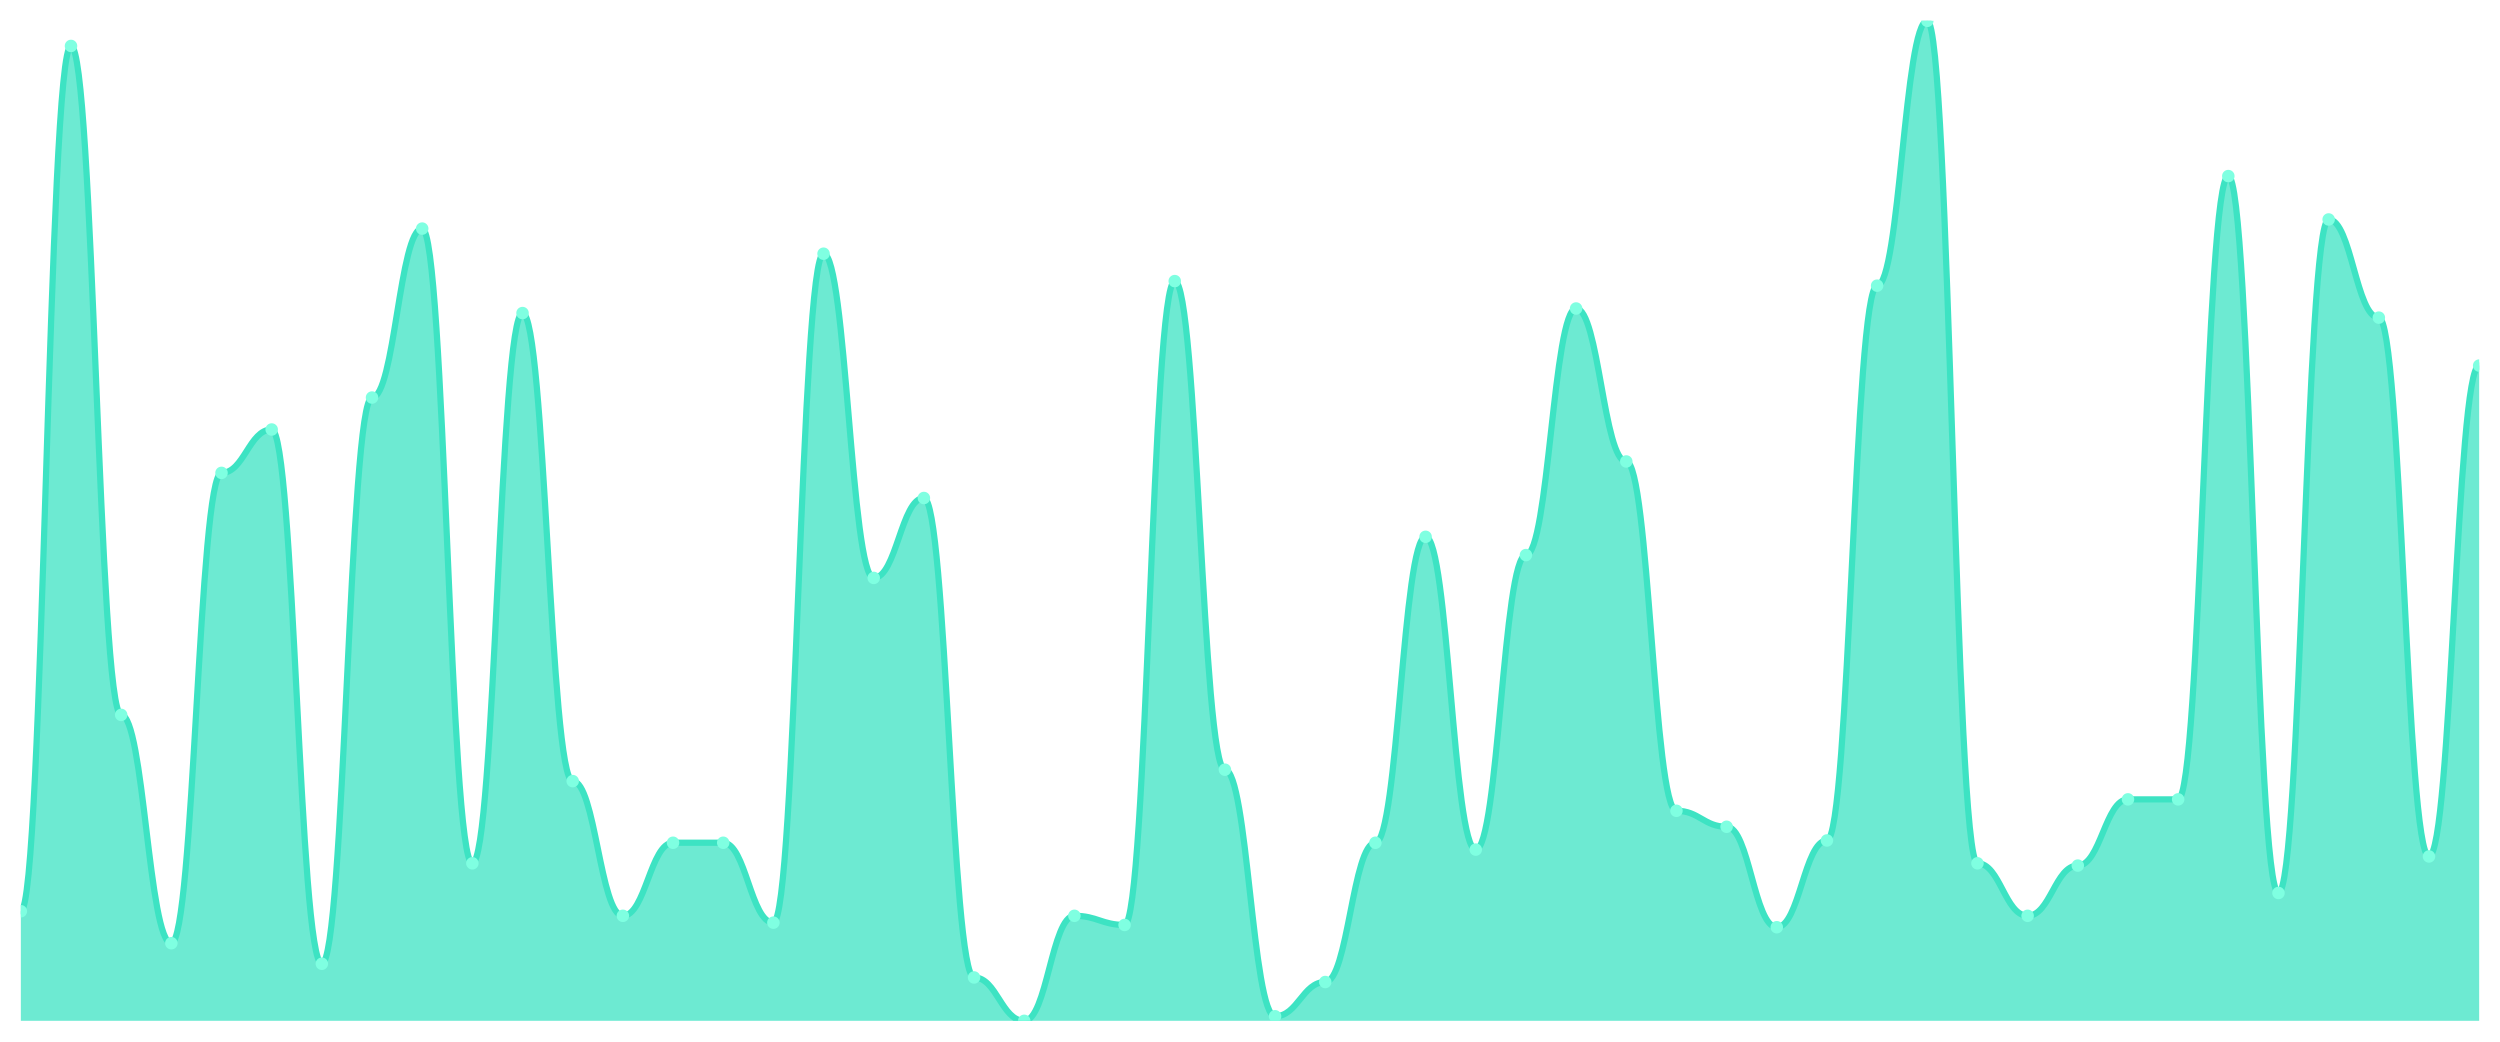
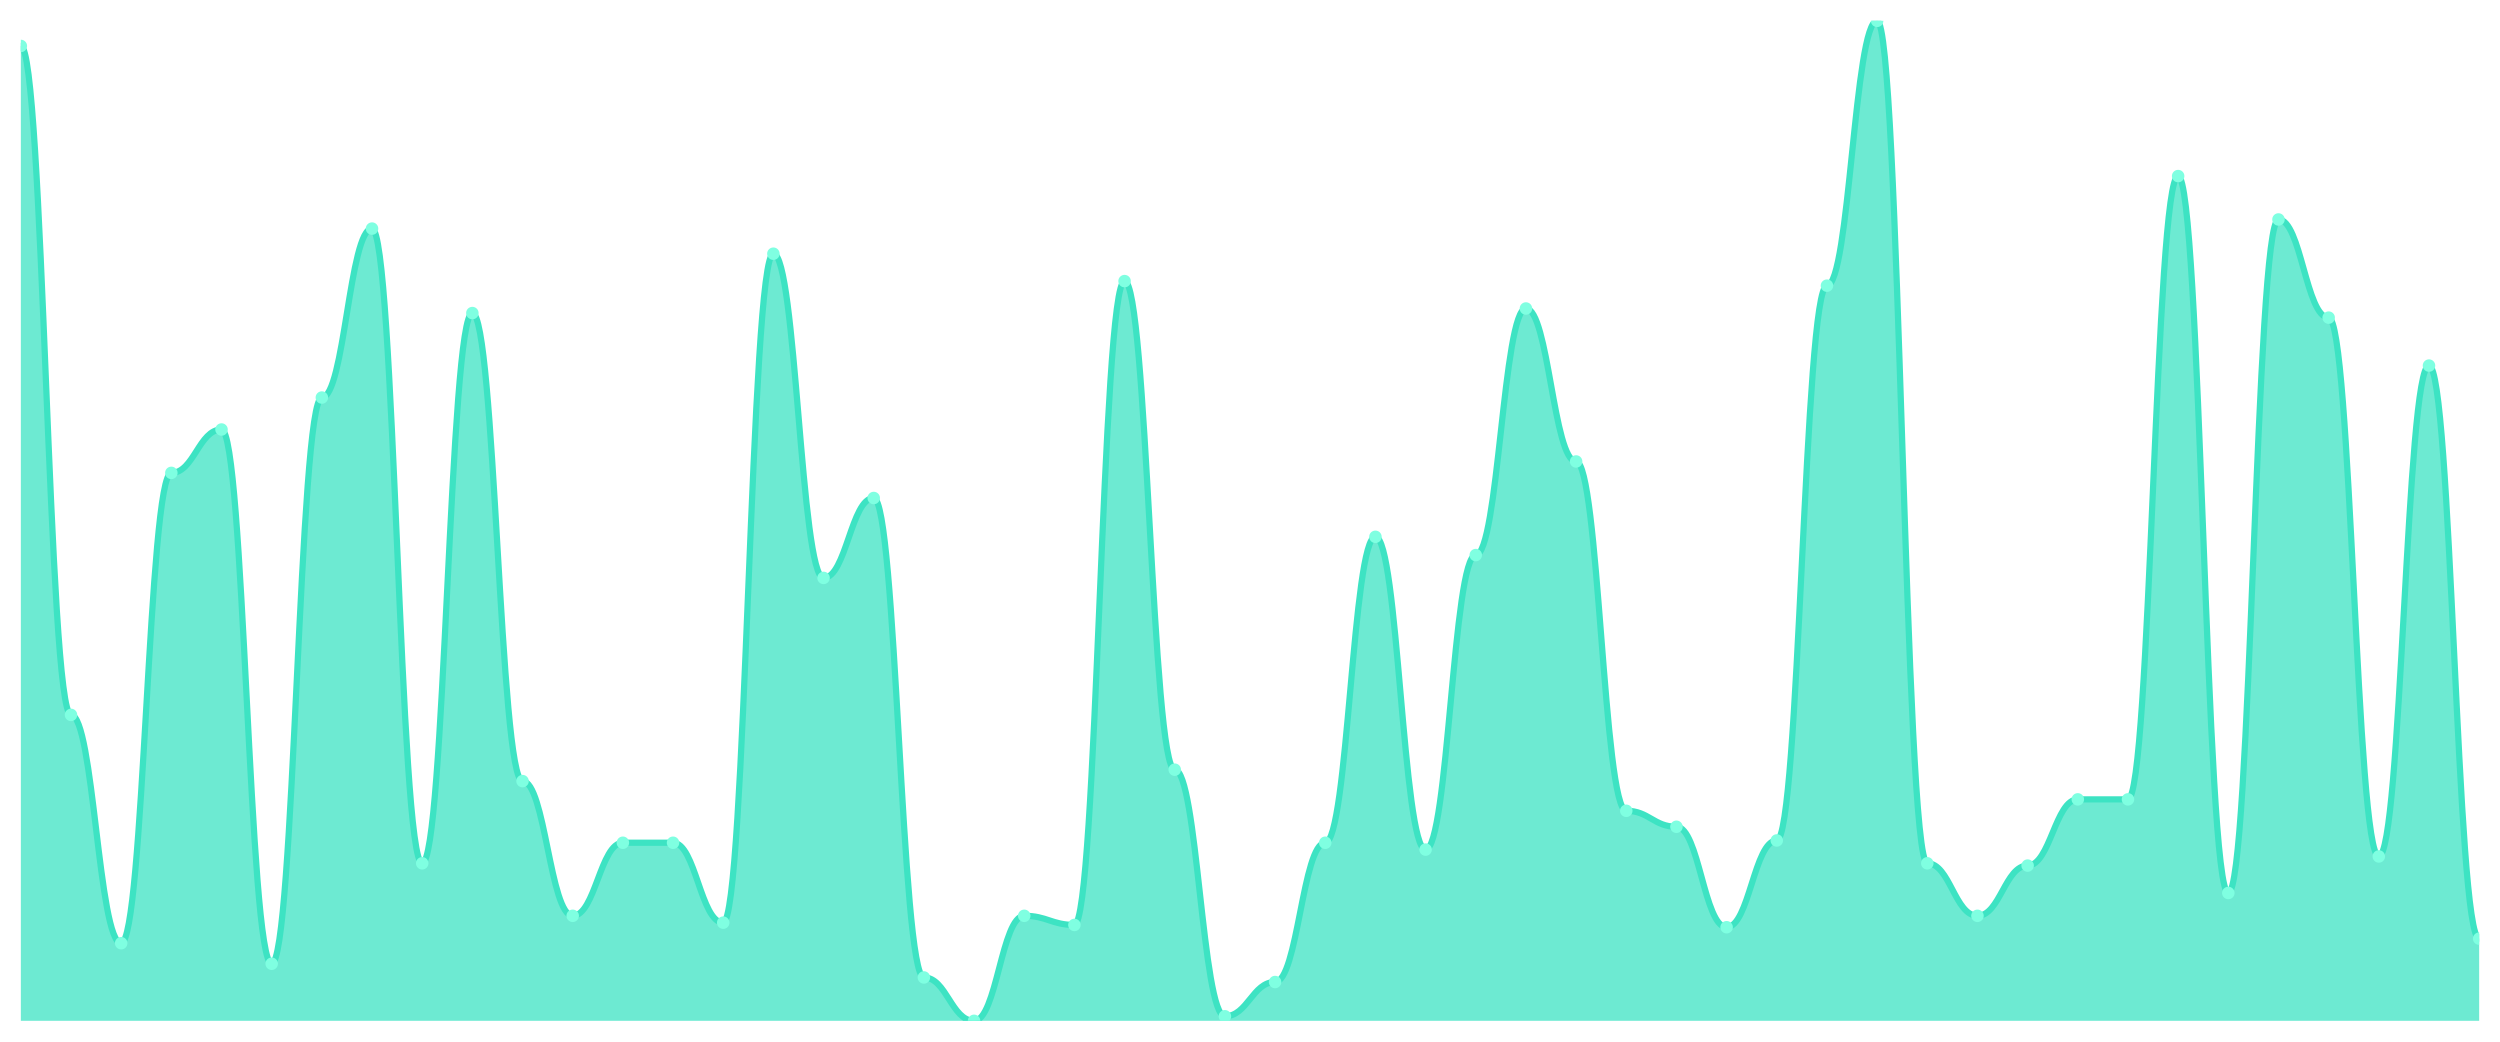
<svg xmlns="http://www.w3.org/2000/svg" viewBox="0 0 1200 500" width="1200" height="500">
  <defs>
    <clipPath id="c">
      <rect x="10" y="10" width="1180" height="480" />
    </clipPath>
  </defs>
  <rect width="1200" height="500" fill="none" />
  <g clip-path="url(#c)">
-     <path d="M 10,490 L 10,437.397 C 20.837,437.397 23.245,22.055 34.082,22.055 C 44.918,22.055 47.327,343.151 58.163,343.151 C 69,343.151 71.408,452.74 82.245,452.74 C 93.082,452.74 95.49,226.986 106.327,226.986 C 117.163,226.986 119.571,206.164 130.408,206.164 C 141.245,206.164 143.653,462.603 154.49,462.603 C 165.327,462.603 167.735,190.822 178.571,190.822 C 189.408,190.822 191.816,109.726 202.653,109.726 C 213.49,109.726 215.898,414.384 226.735,414.384 C 237.571,414.384 239.98,150.274 250.816,150.274 C 261.653,150.274 264.061,374.932 274.898,374.932 C 285.735,374.932 288.143,439.589 298.98,439.589 C 309.816,439.589 312.224,404.521 323.061,404.521 C 333.898,404.521 336.306,404.521 347.143,404.521 C 357.98,404.521 360.388,442.877 371.224,442.877 C 382.061,442.877 384.469,121.781 395.306,121.781 C 406.143,121.781 408.551,277.397 419.388,277.397 C 430.224,277.397 432.633,239.041 443.469,239.041 C 454.306,239.041 456.714,469.178 467.551,469.178 C 478.388,469.178 480.796,490 491.633,490 C 502.469,490 504.878,439.589 515.714,439.589 C 526.551,439.589 528.959,443.973 539.796,443.973 C 550.633,443.973 553.041,134.932 563.878,134.932 C 574.714,134.932 577.122,369.452 587.959,369.452 C 598.796,369.452 601.204,487.808 612.041,487.808 C 622.878,487.808 625.286,471.37 636.122,471.37 C 646.959,471.37 649.367,404.521 660.204,404.521 C 671.041,404.521 673.449,257.671 684.286,257.671 C 695.122,257.671 697.531,407.808 708.367,407.808 C 719.204,407.808 721.612,266.438 732.449,266.438 C 743.286,266.438 745.694,148.082 756.531,148.082 C 767.367,148.082 769.776,221.507 780.612,221.507 C 791.449,221.507 793.857,389.178 804.694,389.178 C 815.531,389.178 817.939,396.849 828.776,396.849 C 839.612,396.849 842.02,445.068 852.857,445.068 C 863.694,445.068 866.102,403.425 876.939,403.425 C 887.776,403.425 890.184,137.123 901.02,137.123 C 911.857,137.123 914.265,10 925.102,10 C 935.939,10 938.347,414.384 949.184,414.384 C 960.02,414.384 962.429,439.589 973.265,439.589 C 984.102,439.589 986.51,415.479 997.347,415.479 C 1008.184,415.479 1010.592,383.699 1021.429,383.699 C 1032.265,383.699 1034.673,383.699 1045.51,383.699 C 1056.347,383.699 1058.755,84.521 1069.592,84.521 C 1080.429,84.521 1082.837,428.63 1093.673,428.63 C 1104.51,428.63 1106.918,105.342 1117.755,105.342 C 1128.592,105.342 1131,152.466 1141.837,152.466 C 1152.673,152.466 1155.082,411.096 1165.918,411.096 C 1176.755,411.096 1179.163,175.479 1190,175.479 L 1190,490 Z" fill="rgba(61,227,195,0.75)" />
-     <path d="M 10,437.397 C 20.837,437.397 23.245,22.055 34.082,22.055 C 44.918,22.055 47.327,343.151 58.163,343.151 C 69,343.151 71.408,452.74 82.245,452.74 C 93.082,452.74 95.49,226.986 106.327,226.986 C 117.163,226.986 119.571,206.164 130.408,206.164 C 141.245,206.164 143.653,462.603 154.49,462.603 C 165.327,462.603 167.735,190.822 178.571,190.822 C 189.408,190.822 191.816,109.726 202.653,109.726 C 213.49,109.726 215.898,414.384 226.735,414.384 C 237.571,414.384 239.98,150.274 250.816,150.274 C 261.653,150.274 264.061,374.932 274.898,374.932 C 285.735,374.932 288.143,439.589 298.98,439.589 C 309.816,439.589 312.224,404.521 323.061,404.521 C 333.898,404.521 336.306,404.521 347.143,404.521 C 357.98,404.521 360.388,442.877 371.224,442.877 C 382.061,442.877 384.469,121.781 395.306,121.781 C 406.143,121.781 408.551,277.397 419.388,277.397 C 430.224,277.397 432.633,239.041 443.469,239.041 C 454.306,239.041 456.714,469.178 467.551,469.178 C 478.388,469.178 480.796,490 491.633,490 C 502.469,490 504.878,439.589 515.714,439.589 C 526.551,439.589 528.959,443.973 539.796,443.973 C 550.633,443.973 553.041,134.932 563.878,134.932 C 574.714,134.932 577.122,369.452 587.959,369.452 C 598.796,369.452 601.204,487.808 612.041,487.808 C 622.878,487.808 625.286,471.37 636.122,471.37 C 646.959,471.37 649.367,404.521 660.204,404.521 C 671.041,404.521 673.449,257.671 684.286,257.671 C 695.122,257.671 697.531,407.808 708.367,407.808 C 719.204,407.808 721.612,266.438 732.449,266.438 C 743.286,266.438 745.694,148.082 756.531,148.082 C 767.367,148.082 769.776,221.507 780.612,221.507 C 791.449,221.507 793.857,389.178 804.694,389.178 C 815.531,389.178 817.939,396.849 828.776,396.849 C 839.612,396.849 842.02,445.068 852.857,445.068 C 863.694,445.068 866.102,403.425 876.939,403.425 C 887.776,403.425 890.184,137.123 901.02,137.123 C 911.857,137.123 914.265,10 925.102,10 C 935.939,10 938.347,414.384 949.184,414.384 C 960.02,414.384 962.429,439.589 973.265,439.589 C 984.102,439.589 986.51,415.479 997.347,415.479 C 1008.184,415.479 1010.592,383.699 1021.429,383.699 C 1032.265,383.699 1034.673,383.699 1045.51,383.699 C 1056.347,383.699 1058.755,84.521 1069.592,84.521 C 1080.429,84.521 1082.837,428.63 1093.673,428.63 C 1104.51,428.63 1106.918,105.342 1117.755,105.342 C 1128.592,105.342 1131,152.466 1141.837,152.466 C 1152.673,152.466 1155.082,411.096 1165.918,411.096 C 1176.755,411.096 1179.163,175.479 1190,175.479" fill="none" stroke="#3de3c3" stroke-width="3" stroke-linecap="round" stroke-linejoin="round" />
-     <circle cx="10" cy="437.397" r="3" fill="#7fffe1" />
-     <circle cx="34.082" cy="22.055" r="3" fill="#7fffe1" />
-     <circle cx="58.163" cy="343.151" r="3" fill="#7fffe1" />
-     <circle cx="82.245" cy="452.74" r="3" fill="#7fffe1" />
-     <circle cx="106.327" cy="226.986" r="3" fill="#7fffe1" />
-     <circle cx="130.408" cy="206.164" r="3" fill="#7fffe1" />
-     <circle cx="154.49" cy="462.603" r="3" fill="#7fffe1" />
-     <circle cx="178.571" cy="190.822" r="3" fill="#7fffe1" />
-     <circle cx="202.653" cy="109.726" r="3" fill="#7fffe1" />
-     <circle cx="226.735" cy="414.384" r="3" fill="#7fffe1" />
-     <circle cx="250.816" cy="150.274" r="3" fill="#7fffe1" />
-     <circle cx="274.898" cy="374.932" r="3" fill="#7fffe1" />
-     <circle cx="298.98" cy="439.589" r="3" fill="#7fffe1" />
+     <path d="M 10,490 L 10,22.055 C 20.837,22.055 23.245,343.151 34.082,343.151 C 44.918,343.151 47.327,452.74 58.163,452.74 C 69,452.74 71.408,226.986 82.245,226.986 C 93.082,226.986 95.49,206.164 106.327,206.164 C 117.163,206.164 119.571,462.603 130.408,462.603 C 141.245,462.603 143.653,190.822 154.49,190.822 C 165.327,190.822 167.735,109.726 178.571,109.726 C 189.408,109.726 191.816,414.384 202.653,414.384 C 213.49,414.384 215.898,150.274 226.735,150.274 C 237.571,150.274 239.98,374.932 250.816,374.932 C 261.653,374.932 264.061,439.589 274.898,439.589 C 285.735,439.589 288.143,404.521 298.98,404.521 C 309.816,404.521 312.224,404.521 323.061,404.521 C 333.898,404.521 336.306,442.877 347.143,442.877 C 357.98,442.877 360.388,121.781 371.224,121.781 C 382.061,121.781 384.469,277.397 395.306,277.397 C 406.143,277.397 408.551,239.041 419.388,239.041 C 430.224,239.041 432.633,469.178 443.469,469.178 C 454.306,469.178 456.714,490 467.551,490 C 478.388,490 480.796,439.589 491.633,439.589 C 502.469,439.589 504.878,443.973 515.714,443.973 C 526.551,443.973 528.959,134.932 539.796,134.932 C 550.633,134.932 553.041,369.452 563.878,369.452 C 574.714,369.452 577.122,487.808 587.959,487.808 C 598.796,487.808 601.204,471.37 612.041,471.37 C 622.878,471.37 625.286,404.521 636.122,404.521 C 646.959,404.521 649.367,257.671 660.204,257.671 C 671.041,257.671 673.449,407.808 684.286,407.808 C 695.122,407.808 697.531,266.438 708.367,266.438 C 719.204,266.438 721.612,148.082 732.449,148.082 C 743.286,148.082 745.694,221.507 756.531,221.507 C 767.367,221.507 769.776,389.178 780.612,389.178 C 791.449,389.178 793.857,396.849 804.694,396.849 C 815.531,396.849 817.939,445.068 828.776,445.068 C 839.612,445.068 842.02,403.425 852.857,403.425 C 863.694,403.425 866.102,137.123 876.939,137.123 C 887.776,137.123 890.184,10 901.02,10 C 911.857,10 914.265,414.384 925.102,414.384 C 935.939,414.384 938.347,439.589 949.184,439.589 C 960.02,439.589 962.429,415.479 973.265,415.479 C 984.102,415.479 986.51,383.699 997.347,383.699 C 1008.184,383.699 1010.592,383.699 1021.429,383.699 C 1032.265,383.699 1034.673,84.521 1045.51,84.521 C 1056.347,84.521 1058.755,428.63 1069.592,428.63 C 1080.429,428.63 1082.837,105.342 1093.673,105.342 C 1104.51,105.342 1106.918,152.466 1117.755,152.466 C 1128.592,152.466 1131,411.096 1141.837,411.096 C 1152.673,411.096 1155.082,175.479 1165.918,175.479 C 1176.755,175.479 1179.163,450.548 1190,450.548 L 1190,490 Z" fill="rgba(61,227,195,0.75)" />
+     <path d="M 10,22.055 C 20.837,22.055 23.245,343.151 34.082,343.151 C 44.918,343.151 47.327,452.74 58.163,452.74 C 69,452.74 71.408,226.986 82.245,226.986 C 93.082,226.986 95.49,206.164 106.327,206.164 C 117.163,206.164 119.571,462.603 130.408,462.603 C 141.245,462.603 143.653,190.822 154.49,190.822 C 165.327,190.822 167.735,109.726 178.571,109.726 C 189.408,109.726 191.816,414.384 202.653,414.384 C 213.49,414.384 215.898,150.274 226.735,150.274 C 237.571,150.274 239.98,374.932 250.816,374.932 C 261.653,374.932 264.061,439.589 274.898,439.589 C 285.735,439.589 288.143,404.521 298.98,404.521 C 309.816,404.521 312.224,404.521 323.061,404.521 C 333.898,404.521 336.306,442.877 347.143,442.877 C 357.98,442.877 360.388,121.781 371.224,121.781 C 382.061,121.781 384.469,277.397 395.306,277.397 C 406.143,277.397 408.551,239.041 419.388,239.041 C 430.224,239.041 432.633,469.178 443.469,469.178 C 454.306,469.178 456.714,490 467.551,490 C 478.388,490 480.796,439.589 491.633,439.589 C 502.469,439.589 504.878,443.973 515.714,443.973 C 526.551,443.973 528.959,134.932 539.796,134.932 C 550.633,134.932 553.041,369.452 563.878,369.452 C 574.714,369.452 577.122,487.808 587.959,487.808 C 598.796,487.808 601.204,471.37 612.041,471.37 C 622.878,471.37 625.286,404.521 636.122,404.521 C 646.959,404.521 649.367,257.671 660.204,257.671 C 671.041,257.671 673.449,407.808 684.286,407.808 C 695.122,407.808 697.531,266.438 708.367,266.438 C 719.204,266.438 721.612,148.082 732.449,148.082 C 743.286,148.082 745.694,221.507 756.531,221.507 C 767.367,221.507 769.776,389.178 780.612,389.178 C 791.449,389.178 793.857,396.849 804.694,396.849 C 815.531,396.849 817.939,445.068 828.776,445.068 C 839.612,445.068 842.02,403.425 852.857,403.425 C 863.694,403.425 866.102,137.123 876.939,137.123 C 887.776,137.123 890.184,10 901.02,10 C 911.857,10 914.265,414.384 925.102,414.384 C 935.939,414.384 938.347,439.589 949.184,439.589 C 960.02,439.589 962.429,415.479 973.265,415.479 C 984.102,415.479 986.51,383.699 997.347,383.699 C 1008.184,383.699 1010.592,383.699 1021.429,383.699 C 1032.265,383.699 1034.673,84.521 1045.51,84.521 C 1056.347,84.521 1058.755,428.63 1069.592,428.63 C 1080.429,428.63 1082.837,105.342 1093.673,105.342 C 1104.51,105.342 1106.918,152.466 1117.755,152.466 C 1128.592,152.466 1131,411.096 1141.837,411.096 C 1152.673,411.096 1155.082,175.479 1165.918,175.479 C 1176.755,175.479 1179.163,450.548 1190,450.548" fill="none" stroke="#3de3c3" stroke-width="3" stroke-linecap="round" stroke-linejoin="round" />
+     <circle cx="10" cy="22.055" r="3" fill="#7fffe1" />
+     <circle cx="34.082" cy="343.151" r="3" fill="#7fffe1" />
+     <circle cx="58.163" cy="452.74" r="3" fill="#7fffe1" />
+     <circle cx="82.245" cy="226.986" r="3" fill="#7fffe1" />
+     <circle cx="106.327" cy="206.164" r="3" fill="#7fffe1" />
+     <circle cx="130.408" cy="462.603" r="3" fill="#7fffe1" />
+     <circle cx="154.49" cy="190.822" r="3" fill="#7fffe1" />
+     <circle cx="178.571" cy="109.726" r="3" fill="#7fffe1" />
+     <circle cx="202.653" cy="414.384" r="3" fill="#7fffe1" />
+     <circle cx="226.735" cy="150.274" r="3" fill="#7fffe1" />
+     <circle cx="250.816" cy="374.932" r="3" fill="#7fffe1" />
+     <circle cx="274.898" cy="439.589" r="3" fill="#7fffe1" />
+     <circle cx="298.98" cy="404.521" r="3" fill="#7fffe1" />
    <circle cx="323.061" cy="404.521" r="3" fill="#7fffe1" />
-     <circle cx="347.143" cy="404.521" r="3" fill="#7fffe1" />
-     <circle cx="371.224" cy="442.877" r="3" fill="#7fffe1" />
-     <circle cx="395.306" cy="121.781" r="3" fill="#7fffe1" />
-     <circle cx="419.388" cy="277.397" r="3" fill="#7fffe1" />
-     <circle cx="443.469" cy="239.041" r="3" fill="#7fffe1" />
-     <circle cx="467.551" cy="469.178" r="3" fill="#7fffe1" />
-     <circle cx="491.633" cy="490" r="3" fill="#7fffe1" />
-     <circle cx="515.714" cy="439.589" r="3" fill="#7fffe1" />
-     <circle cx="539.796" cy="443.973" r="3" fill="#7fffe1" />
-     <circle cx="563.878" cy="134.932" r="3" fill="#7fffe1" />
-     <circle cx="587.959" cy="369.452" r="3" fill="#7fffe1" />
-     <circle cx="612.041" cy="487.808" r="3" fill="#7fffe1" />
-     <circle cx="636.122" cy="471.37" r="3" fill="#7fffe1" />
-     <circle cx="660.204" cy="404.521" r="3" fill="#7fffe1" />
-     <circle cx="684.286" cy="257.671" r="3" fill="#7fffe1" />
-     <circle cx="708.367" cy="407.808" r="3" fill="#7fffe1" />
-     <circle cx="732.449" cy="266.438" r="3" fill="#7fffe1" />
-     <circle cx="756.531" cy="148.082" r="3" fill="#7fffe1" />
-     <circle cx="780.612" cy="221.507" r="3" fill="#7fffe1" />
-     <circle cx="804.694" cy="389.178" r="3" fill="#7fffe1" />
-     <circle cx="828.776" cy="396.849" r="3" fill="#7fffe1" />
-     <circle cx="852.857" cy="445.068" r="3" fill="#7fffe1" />
-     <circle cx="876.939" cy="403.425" r="3" fill="#7fffe1" />
-     <circle cx="901.02" cy="137.123" r="3" fill="#7fffe1" />
-     <circle cx="925.102" cy="10" r="3" fill="#7fffe1" />
-     <circle cx="949.184" cy="414.384" r="3" fill="#7fffe1" />
-     <circle cx="973.265" cy="439.589" r="3" fill="#7fffe1" />
-     <circle cx="997.347" cy="415.479" r="3" fill="#7fffe1" />
+     <circle cx="347.143" cy="442.877" r="3" fill="#7fffe1" />
+     <circle cx="371.224" cy="121.781" r="3" fill="#7fffe1" />
+     <circle cx="395.306" cy="277.397" r="3" fill="#7fffe1" />
+     <circle cx="419.388" cy="239.041" r="3" fill="#7fffe1" />
+     <circle cx="443.469" cy="469.178" r="3" fill="#7fffe1" />
+     <circle cx="467.551" cy="490" r="3" fill="#7fffe1" />
+     <circle cx="491.633" cy="439.589" r="3" fill="#7fffe1" />
+     <circle cx="515.714" cy="443.973" r="3" fill="#7fffe1" />
+     <circle cx="539.796" cy="134.932" r="3" fill="#7fffe1" />
+     <circle cx="563.878" cy="369.452" r="3" fill="#7fffe1" />
+     <circle cx="587.959" cy="487.808" r="3" fill="#7fffe1" />
+     <circle cx="612.041" cy="471.37" r="3" fill="#7fffe1" />
+     <circle cx="636.122" cy="404.521" r="3" fill="#7fffe1" />
+     <circle cx="660.204" cy="257.671" r="3" fill="#7fffe1" />
+     <circle cx="684.286" cy="407.808" r="3" fill="#7fffe1" />
+     <circle cx="708.367" cy="266.438" r="3" fill="#7fffe1" />
+     <circle cx="732.449" cy="148.082" r="3" fill="#7fffe1" />
+     <circle cx="756.531" cy="221.507" r="3" fill="#7fffe1" />
+     <circle cx="780.612" cy="389.178" r="3" fill="#7fffe1" />
+     <circle cx="804.694" cy="396.849" r="3" fill="#7fffe1" />
+     <circle cx="828.776" cy="445.068" r="3" fill="#7fffe1" />
+     <circle cx="852.857" cy="403.425" r="3" fill="#7fffe1" />
+     <circle cx="876.939" cy="137.123" r="3" fill="#7fffe1" />
+     <circle cx="901.02" cy="10" r="3" fill="#7fffe1" />
+     <circle cx="925.102" cy="414.384" r="3" fill="#7fffe1" />
+     <circle cx="949.184" cy="439.589" r="3" fill="#7fffe1" />
+     <circle cx="973.265" cy="415.479" r="3" fill="#7fffe1" />
+     <circle cx="997.347" cy="383.699" r="3" fill="#7fffe1" />
    <circle cx="1021.429" cy="383.699" r="3" fill="#7fffe1" />
-     <circle cx="1045.51" cy="383.699" r="3" fill="#7fffe1" />
-     <circle cx="1069.592" cy="84.521" r="3" fill="#7fffe1" />
-     <circle cx="1093.673" cy="428.63" r="3" fill="#7fffe1" />
-     <circle cx="1117.755" cy="105.342" r="3" fill="#7fffe1" />
-     <circle cx="1141.837" cy="152.466" r="3" fill="#7fffe1" />
-     <circle cx="1165.918" cy="411.096" r="3" fill="#7fffe1" />
-     <circle cx="1190" cy="175.479" r="3" fill="#7fffe1" />
+     <circle cx="1045.51" cy="84.521" r="3" fill="#7fffe1" />
+     <circle cx="1069.592" cy="428.63" r="3" fill="#7fffe1" />
+     <circle cx="1093.673" cy="105.342" r="3" fill="#7fffe1" />
+     <circle cx="1117.755" cy="152.466" r="3" fill="#7fffe1" />
+     <circle cx="1141.837" cy="411.096" r="3" fill="#7fffe1" />
+     <circle cx="1165.918" cy="175.479" r="3" fill="#7fffe1" />
+     <circle cx="1190" cy="450.548" r="3" fill="#7fffe1" />
  </g>
</svg>
